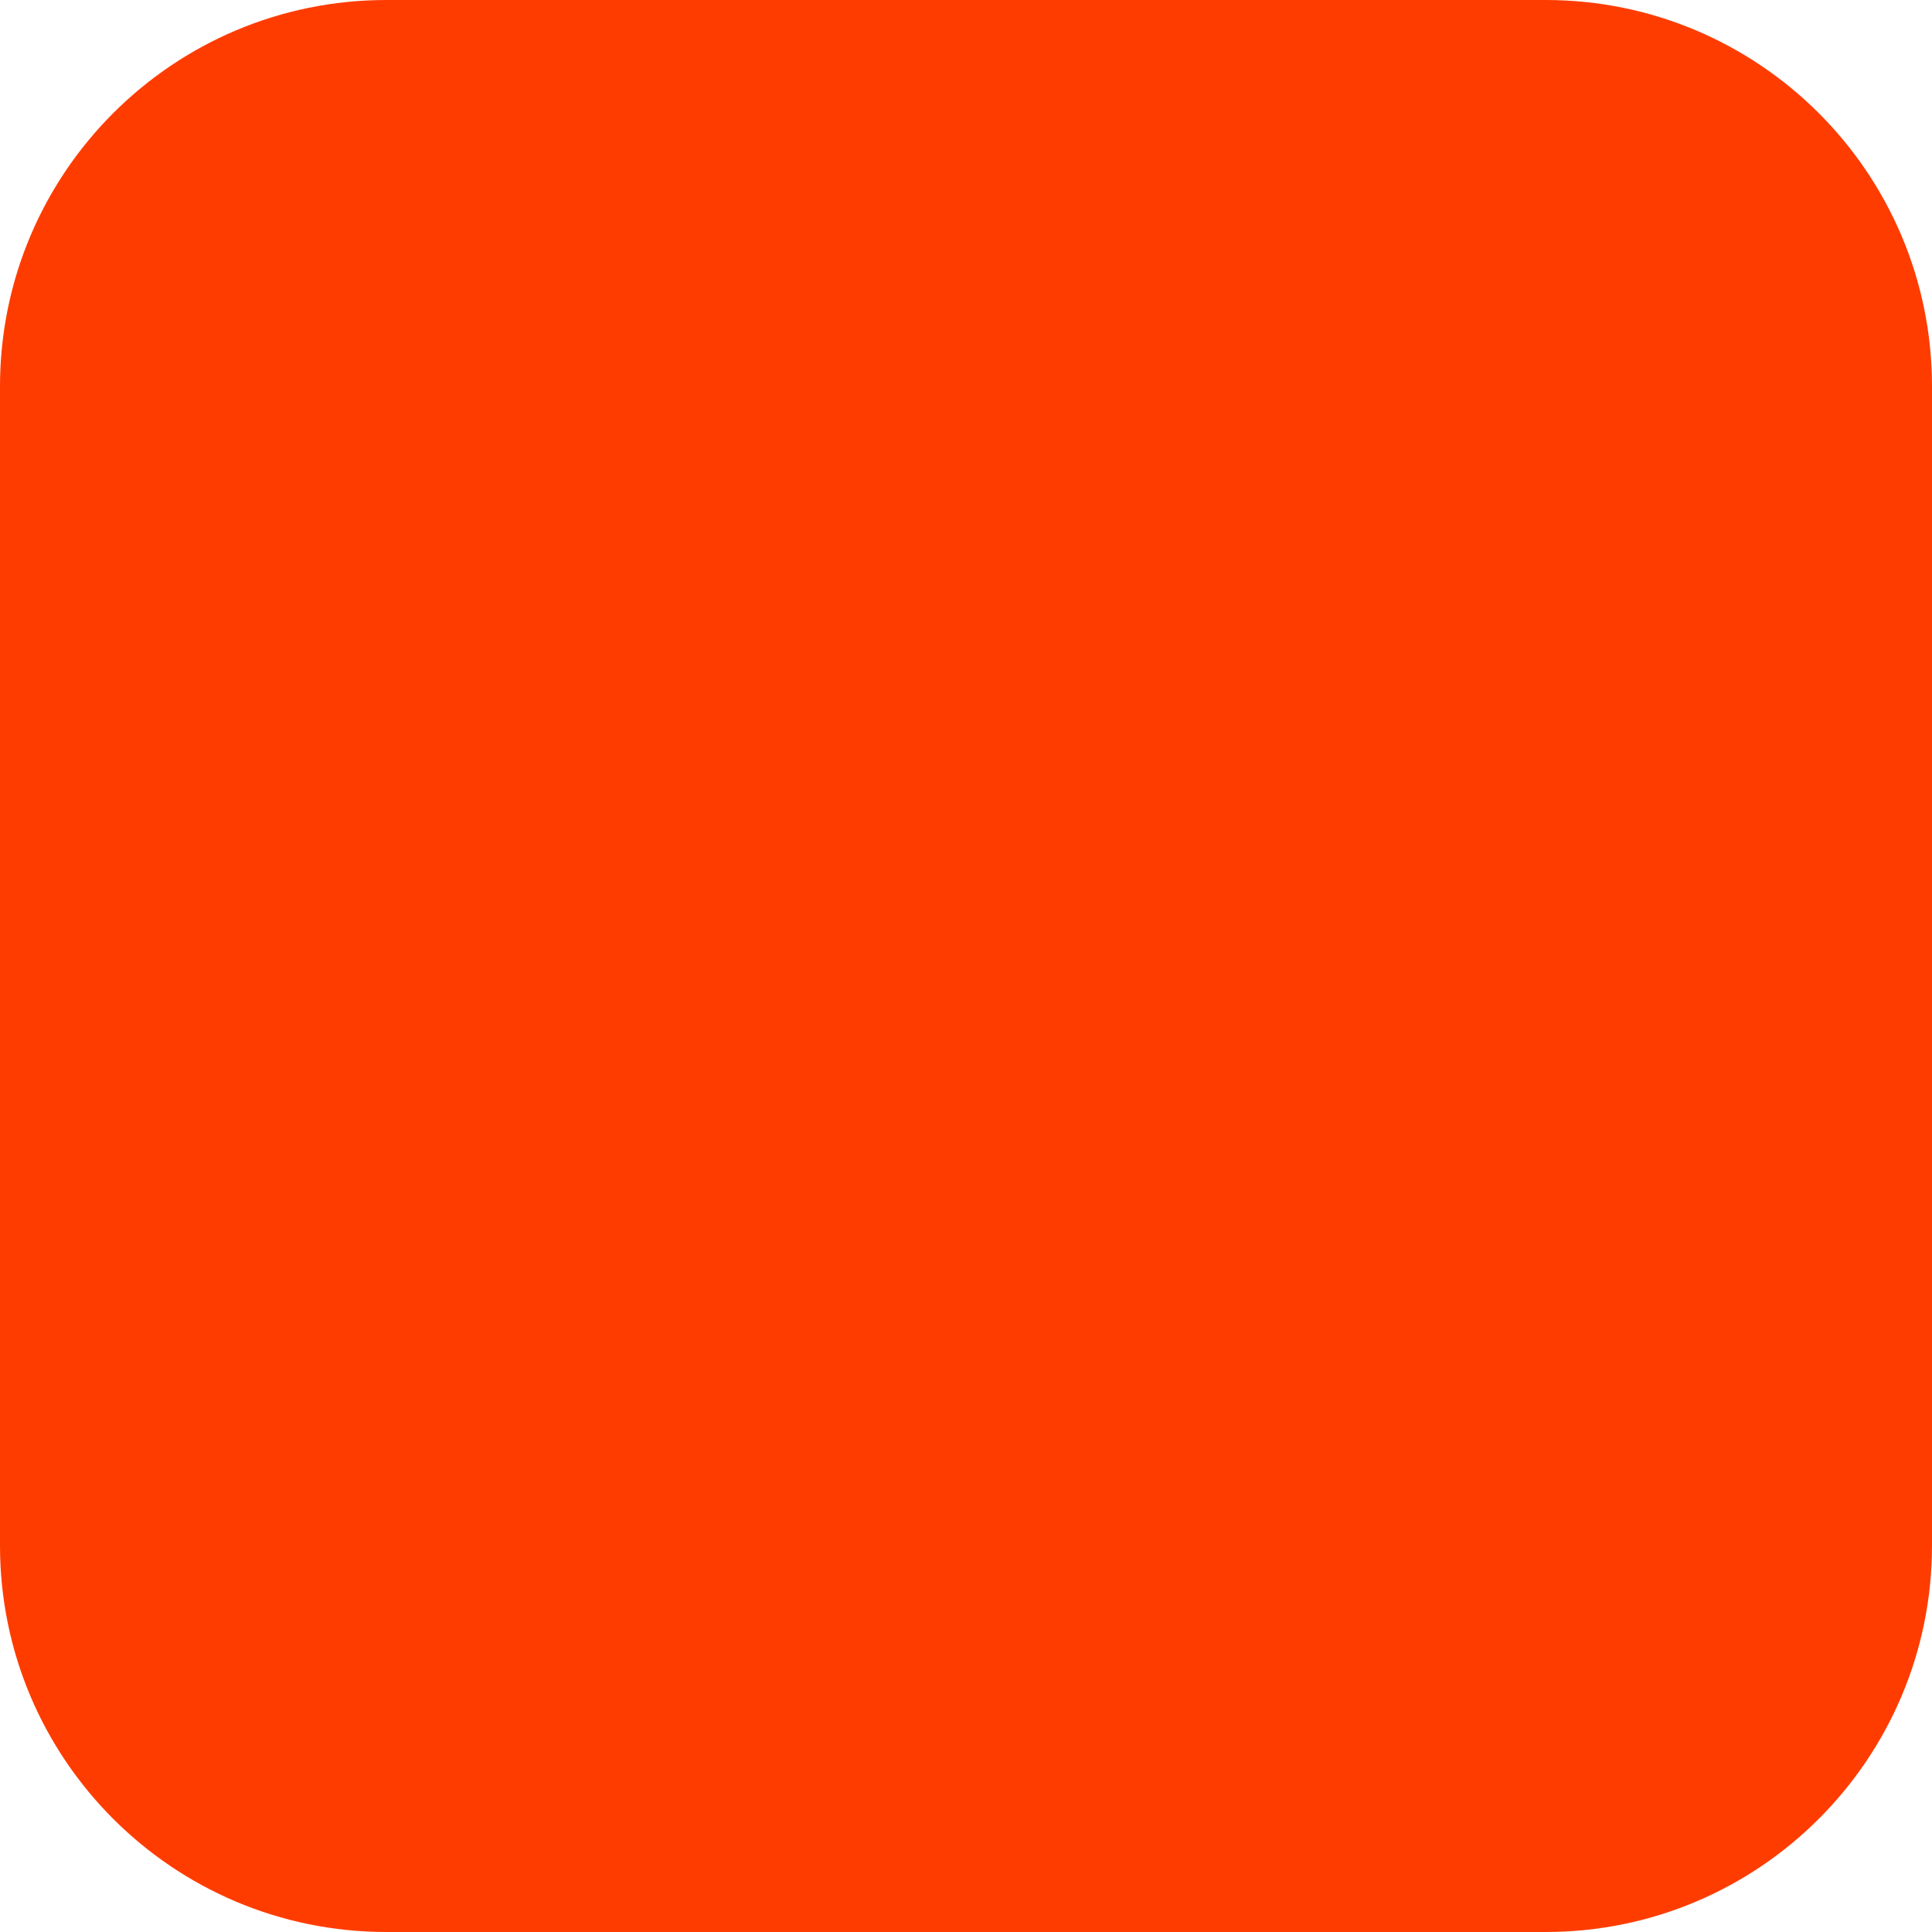
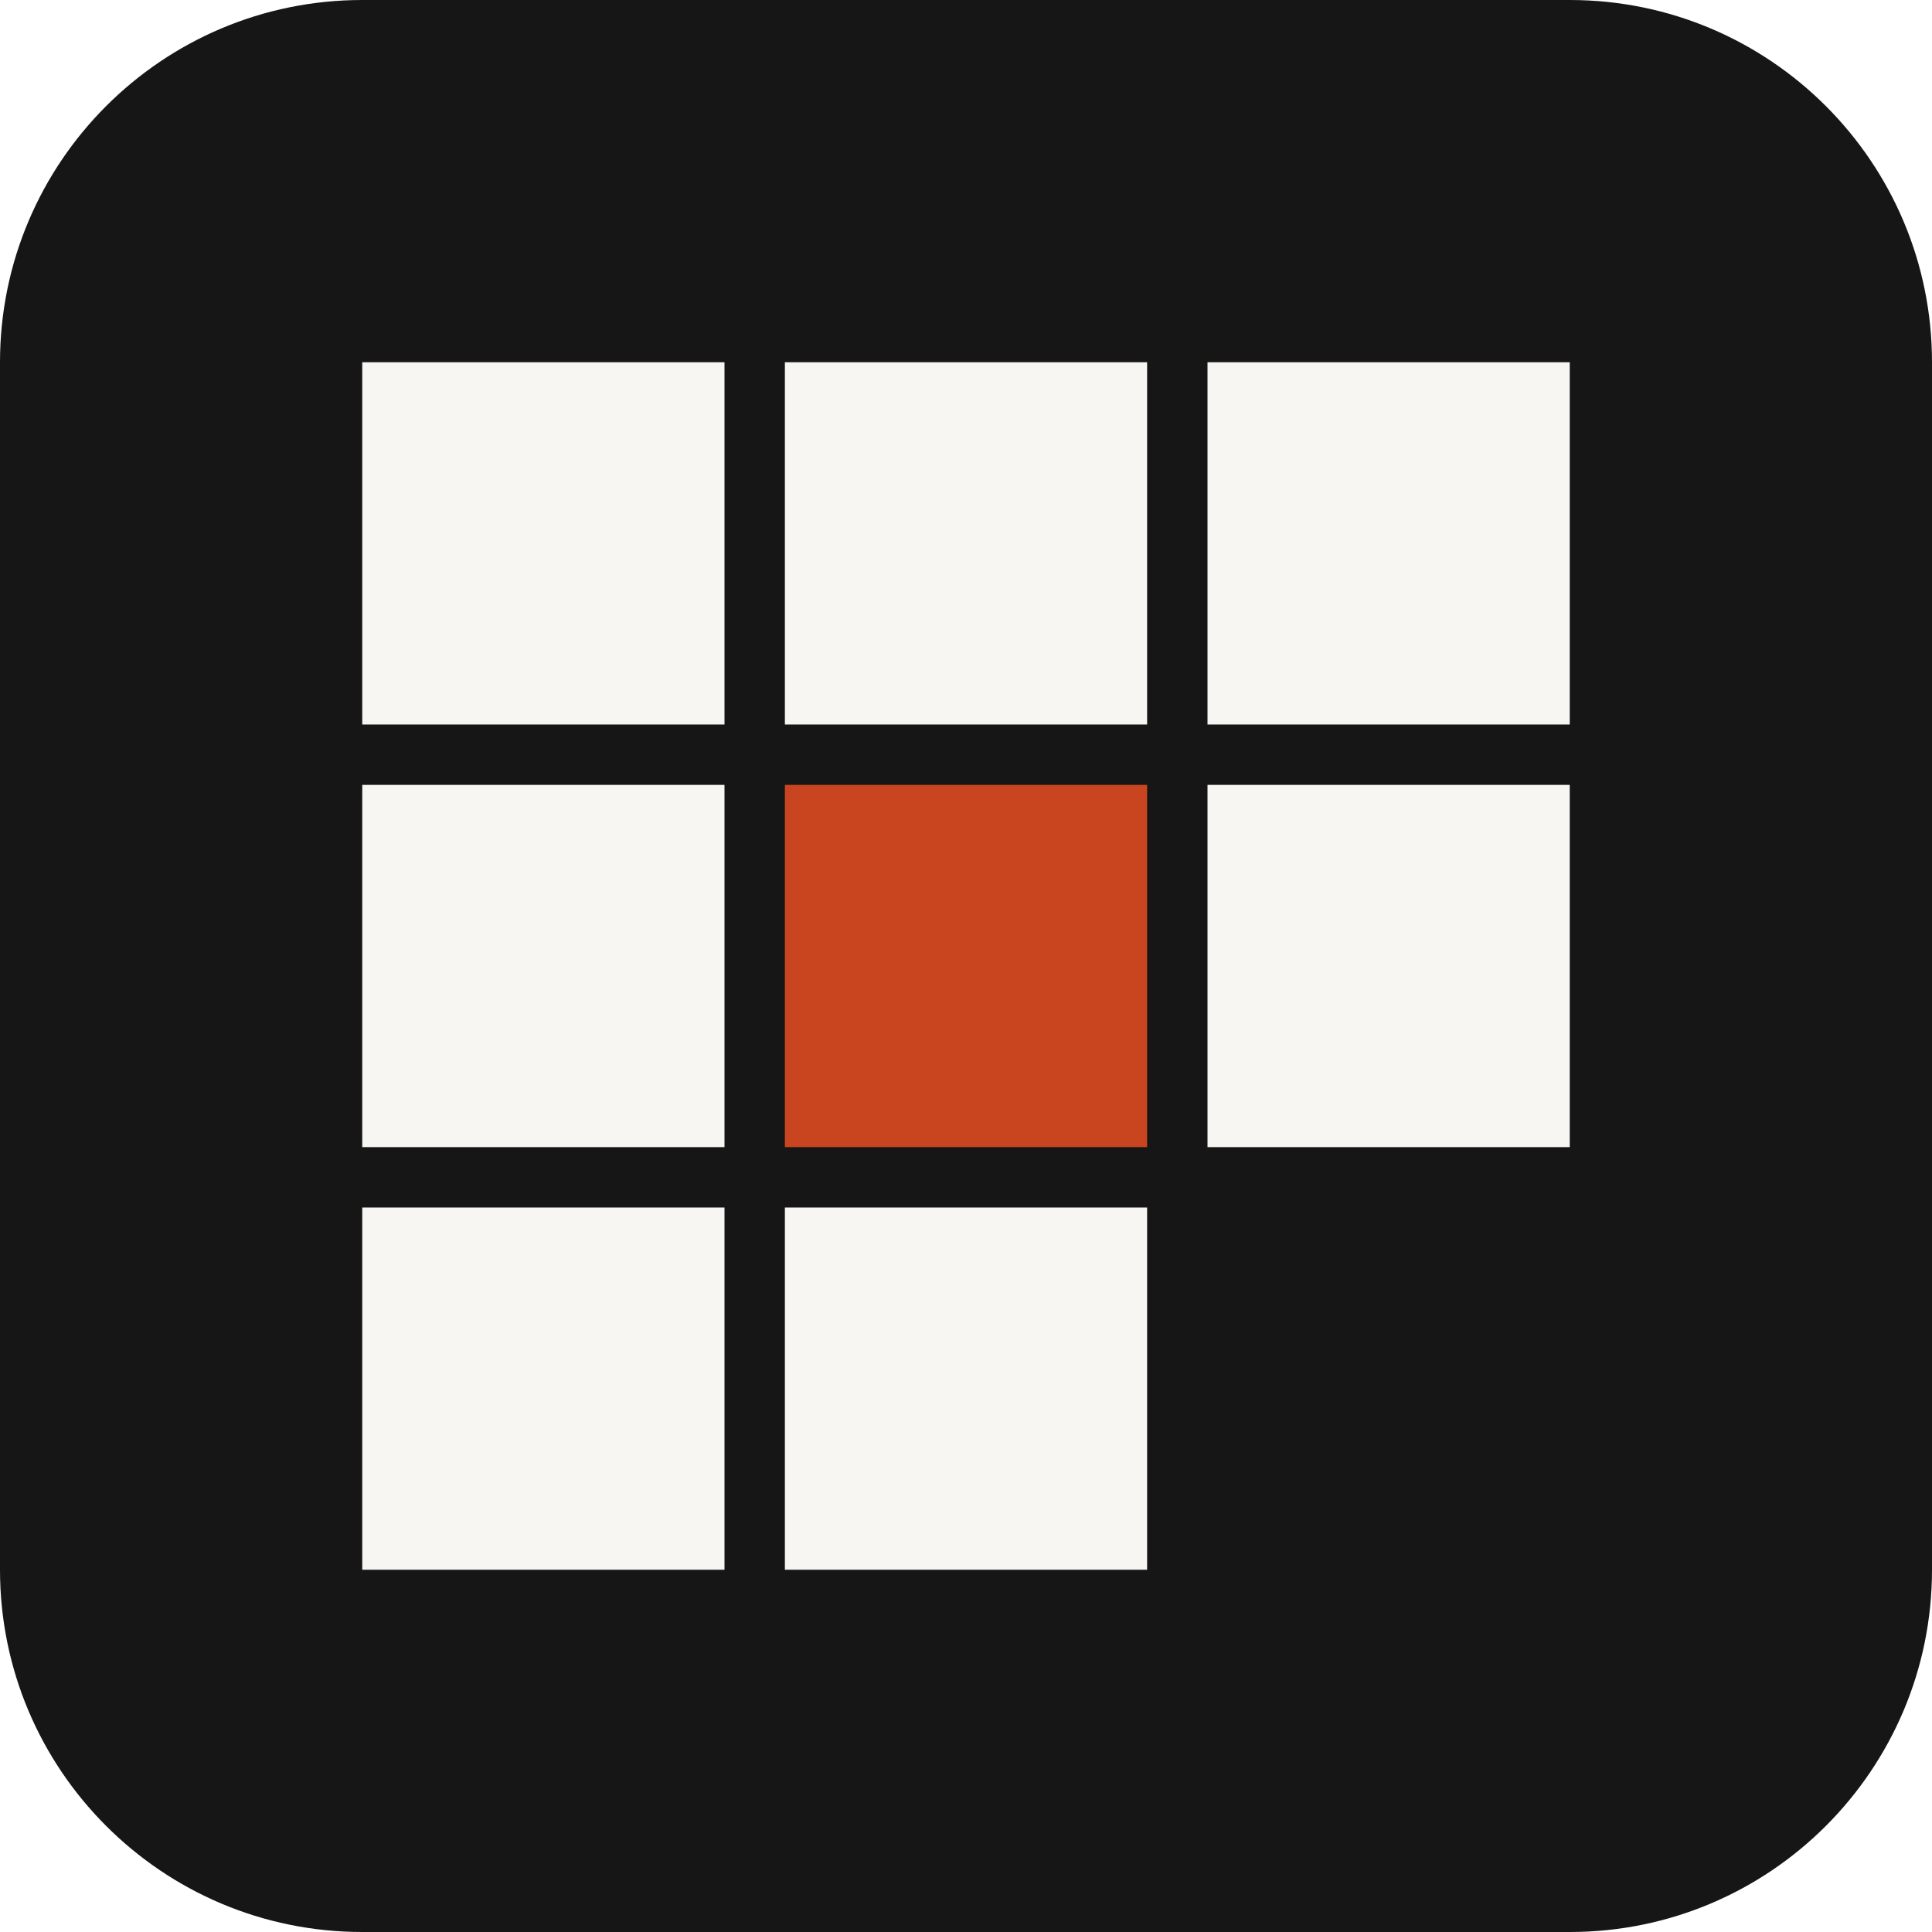
- <svg xmlns="http://www.w3.org/2000/svg" width="180" height="180" viewBox="0 0 180 180" fill="none">
-   <rect width="180" height="180" rx="36" fill="#FF3C00" />
+ <svg xmlns="http://www.w3.org/2000/svg" viewBox="0 0 64 64">
+   <rect width="64" height="64" rx="12" fill="#161616" />
+   <g fill="#F7F6F3">
+     <rect x="12" y="12" width="12" height="12" />
+     <rect x="26" y="12" width="12" height="12" />
+     <rect x="40" y="12" width="12" height="12" />
+     <rect x="12" y="26" width="12" height="12" />
+     <rect x="40" y="26" width="12" height="12" />
+     <rect x="12" y="40" width="12" height="12" />
+     <rect x="26" y="40" width="12" height="12" />
+   </g>
+   <rect x="26" y="26" width="12" height="12" fill="#C8451F" />
</svg>
